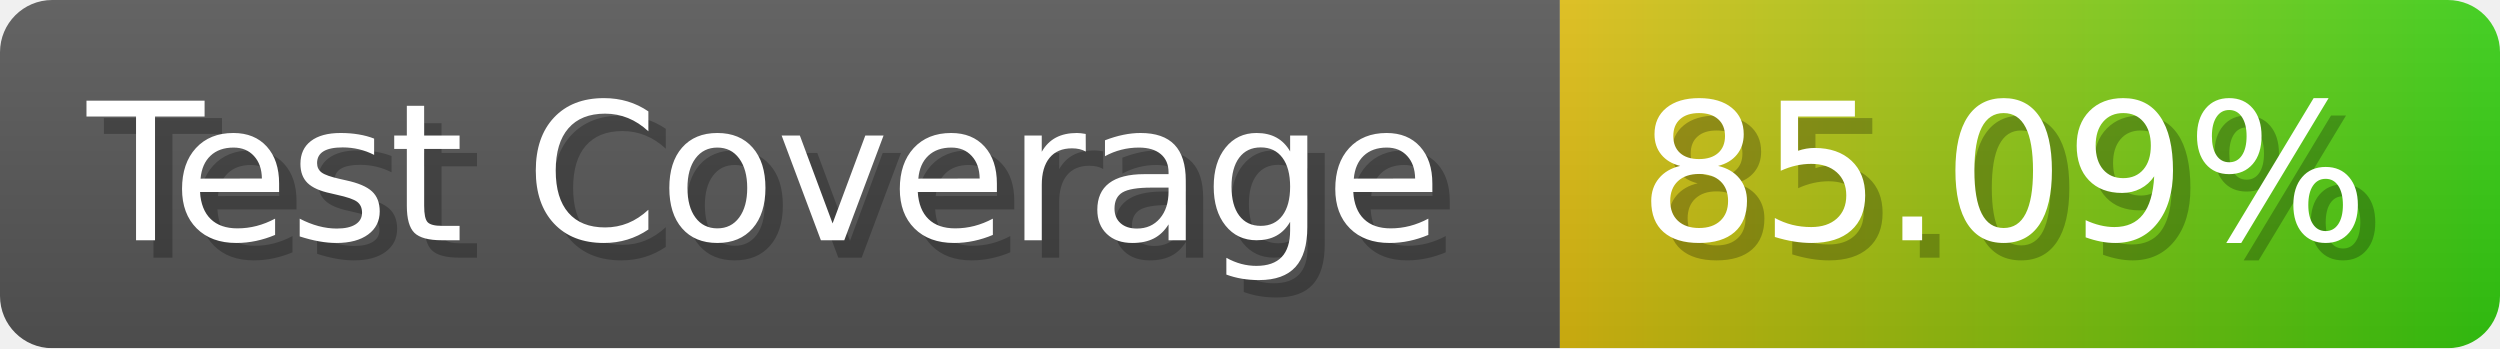
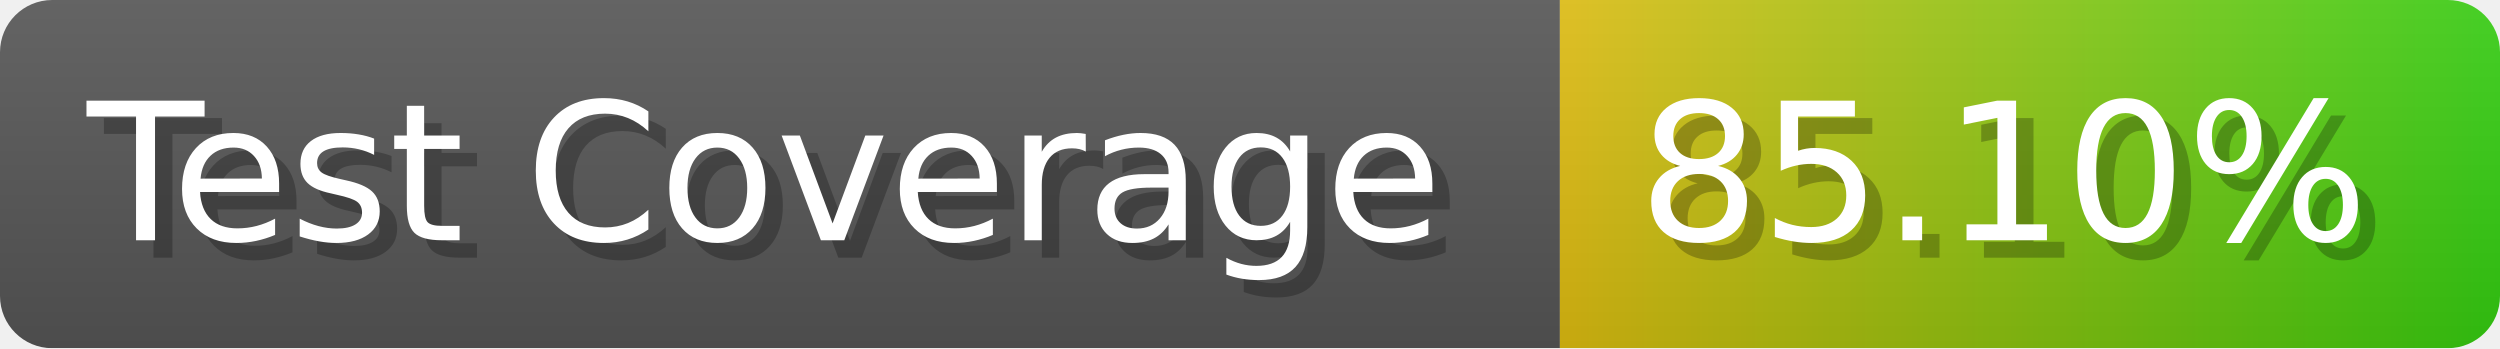
- <svg xmlns="http://www.w3.org/2000/svg" width="143.6" height="20" viewBox="0 0 1436 200" role="img" aria-label="Test Coverage: 85.09%">
+ <svg xmlns="http://www.w3.org/2000/svg" width="143.6" height="20" viewBox="0 0 1436 200" role="img" aria-label="Test Coverage: 85.10%">
  <linearGradient id="a" x2="0" y2="100%">
    <stop offset="0" stop-opacity=".1" stop-color="#EEE" />
    <stop offset="1" stop-opacity=".1" />
  </linearGradient>
  <mask id="m">
    <rect width="1436" height="200" rx="30" fill="#FFF" />
  </mask>
  <g mask="url(#m)">
    <rect width="896" height="200" fill="#555" />
    <rect width="540" height="200" fill="url(#x)" x="896" />
    <rect width="1436" height="200" fill="url(#a)" />
  </g>
  <g aria-hidden="true" fill="#fff" text-anchor="start" font-family="Verdana,DejaVu Sans,sans-serif" font-size="110">
    <text x="60" y="148" textLength="796" fill="#000" opacity="0.25">Test Coverage</text>
    <text x="50" y="138" textLength="796">Test Coverage</text>
-     <text x="951" y="148" textLength="440" fill="#000" opacity="0.25">85.09%</text>
-     <text x="941" y="138" textLength="440">85.09%</text>
+     <text x="951" y="148" textLength="440" fill="#000" opacity="0.25">85.10%</text>
+     <text x="941" y="138" textLength="440">85.10%</text>
  </g>
  <linearGradient id="x" x1="0%" y1="0%" x2="100%" y2="0%">
    <stop offset="0%" style="stop-color:#DB1" />
    <stop offset="100%" style="stop-color:#3C1" />
  </linearGradient>
</svg>
